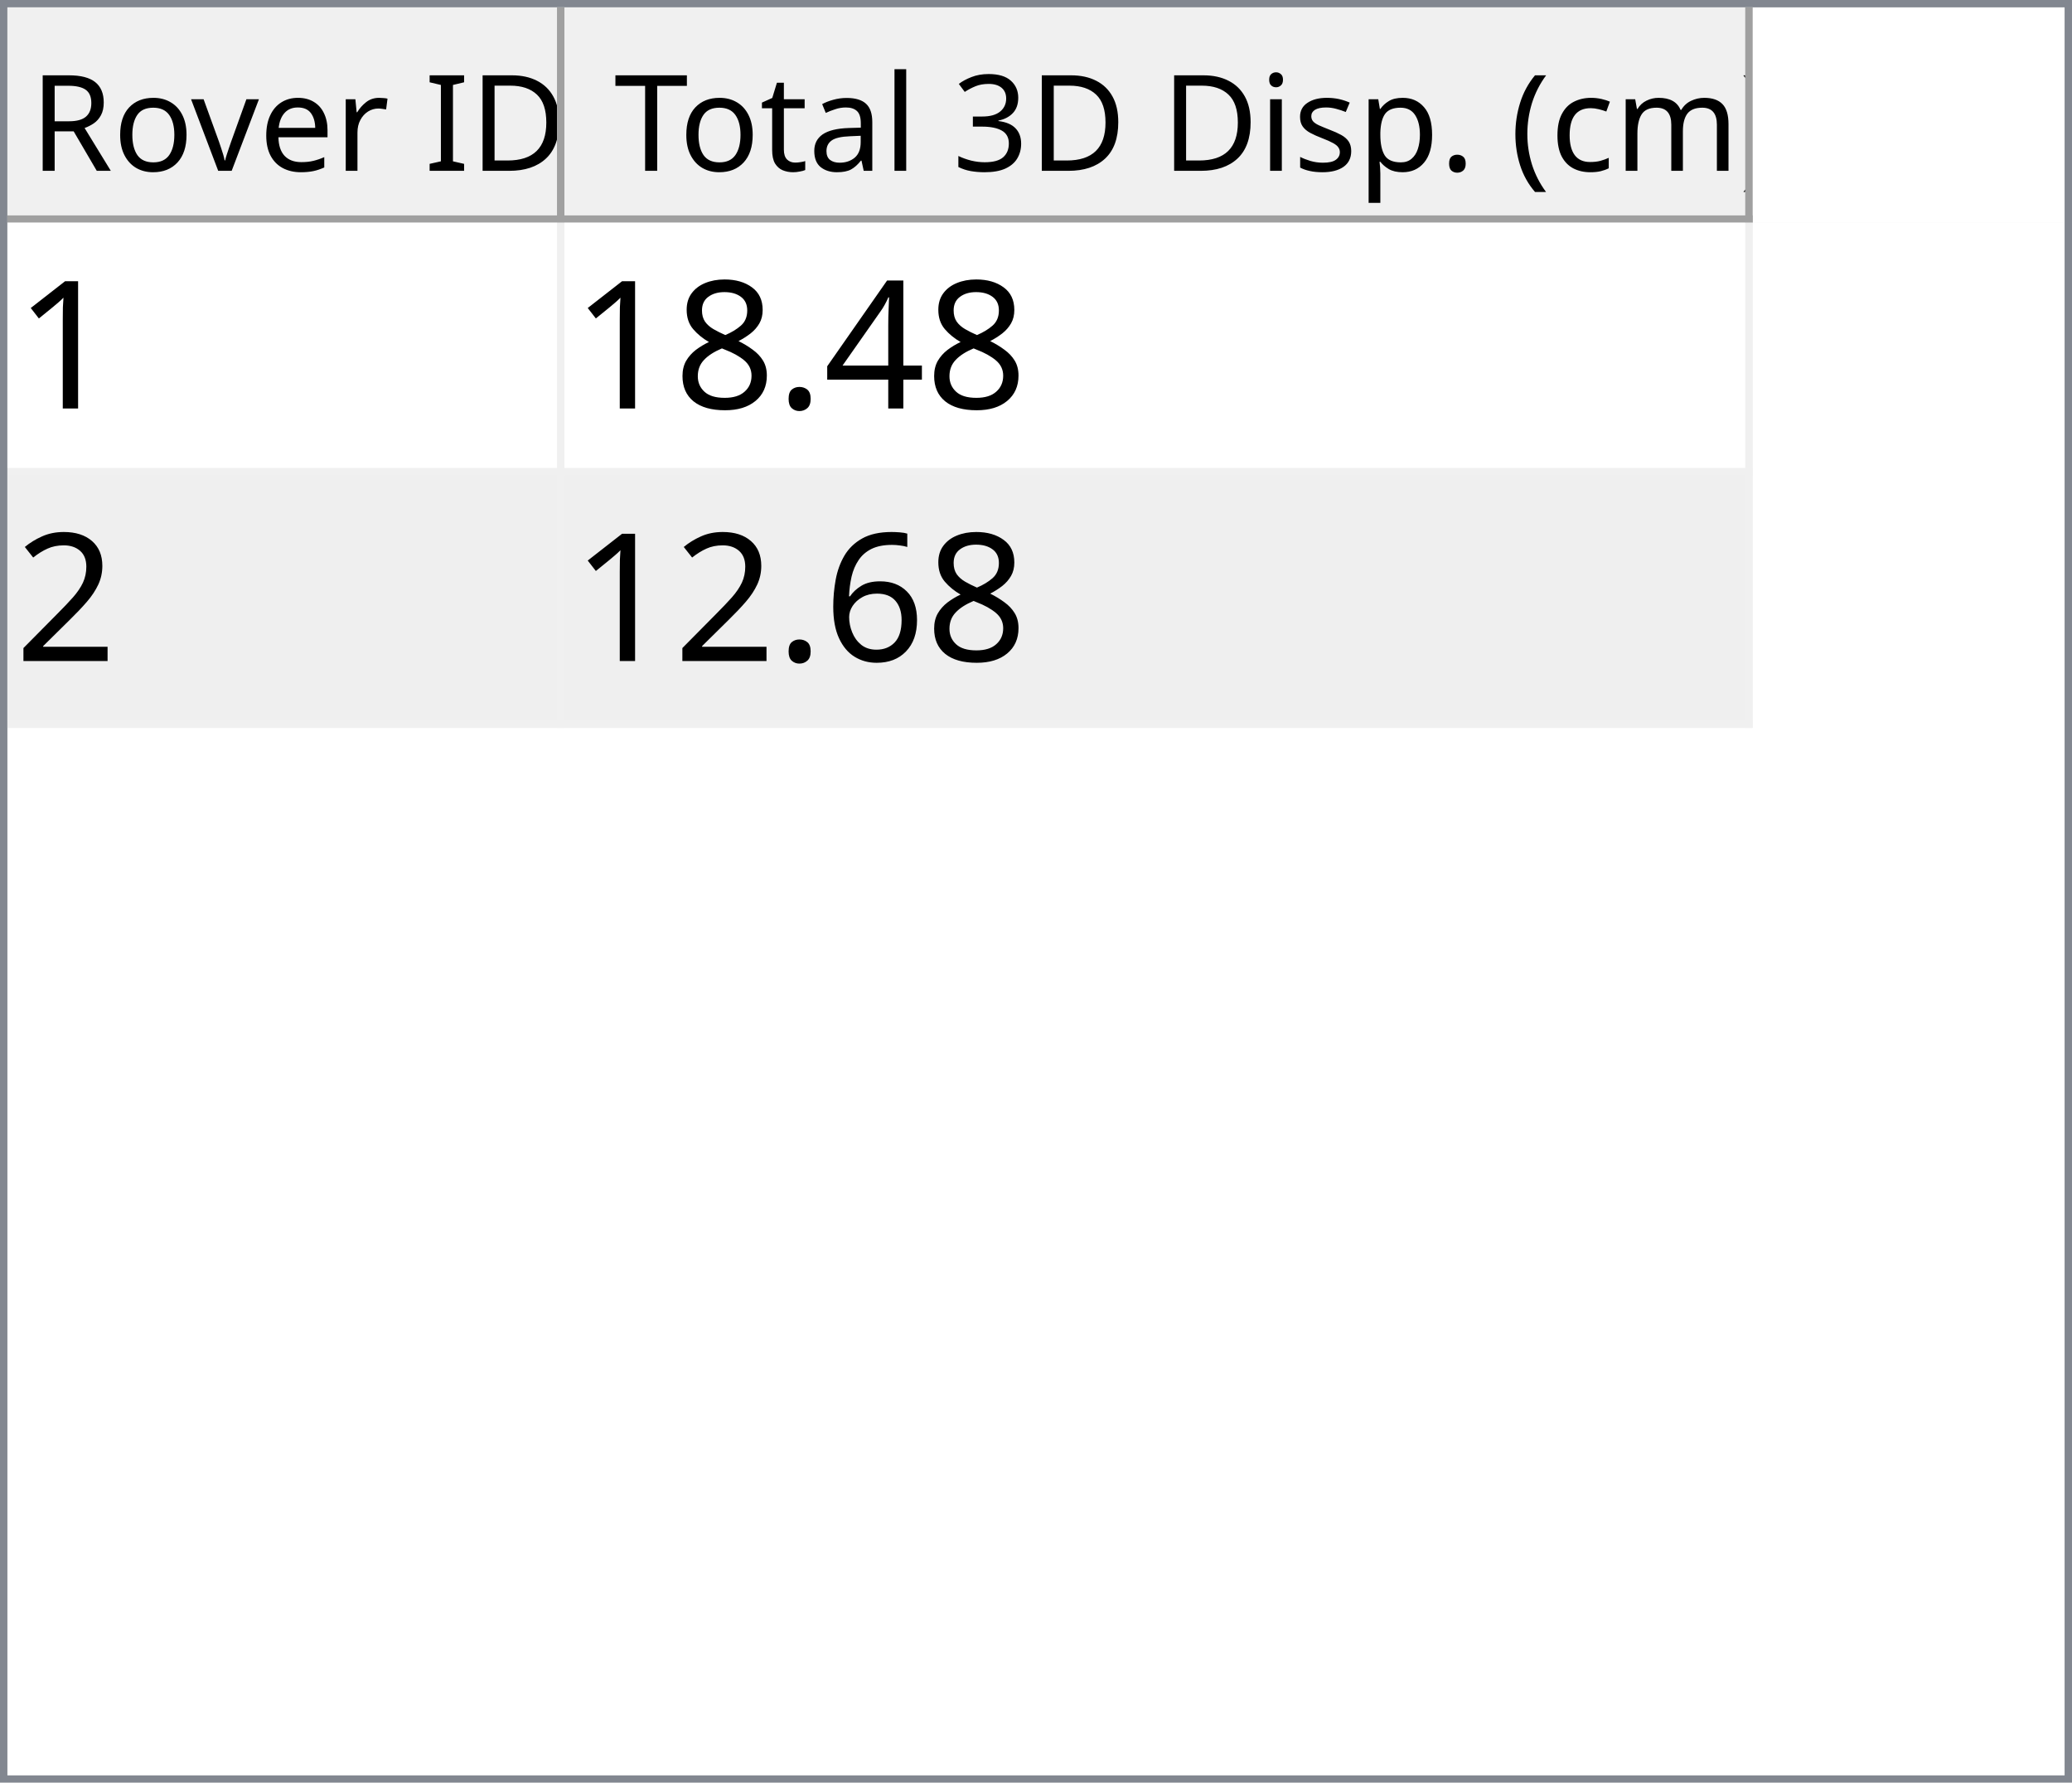
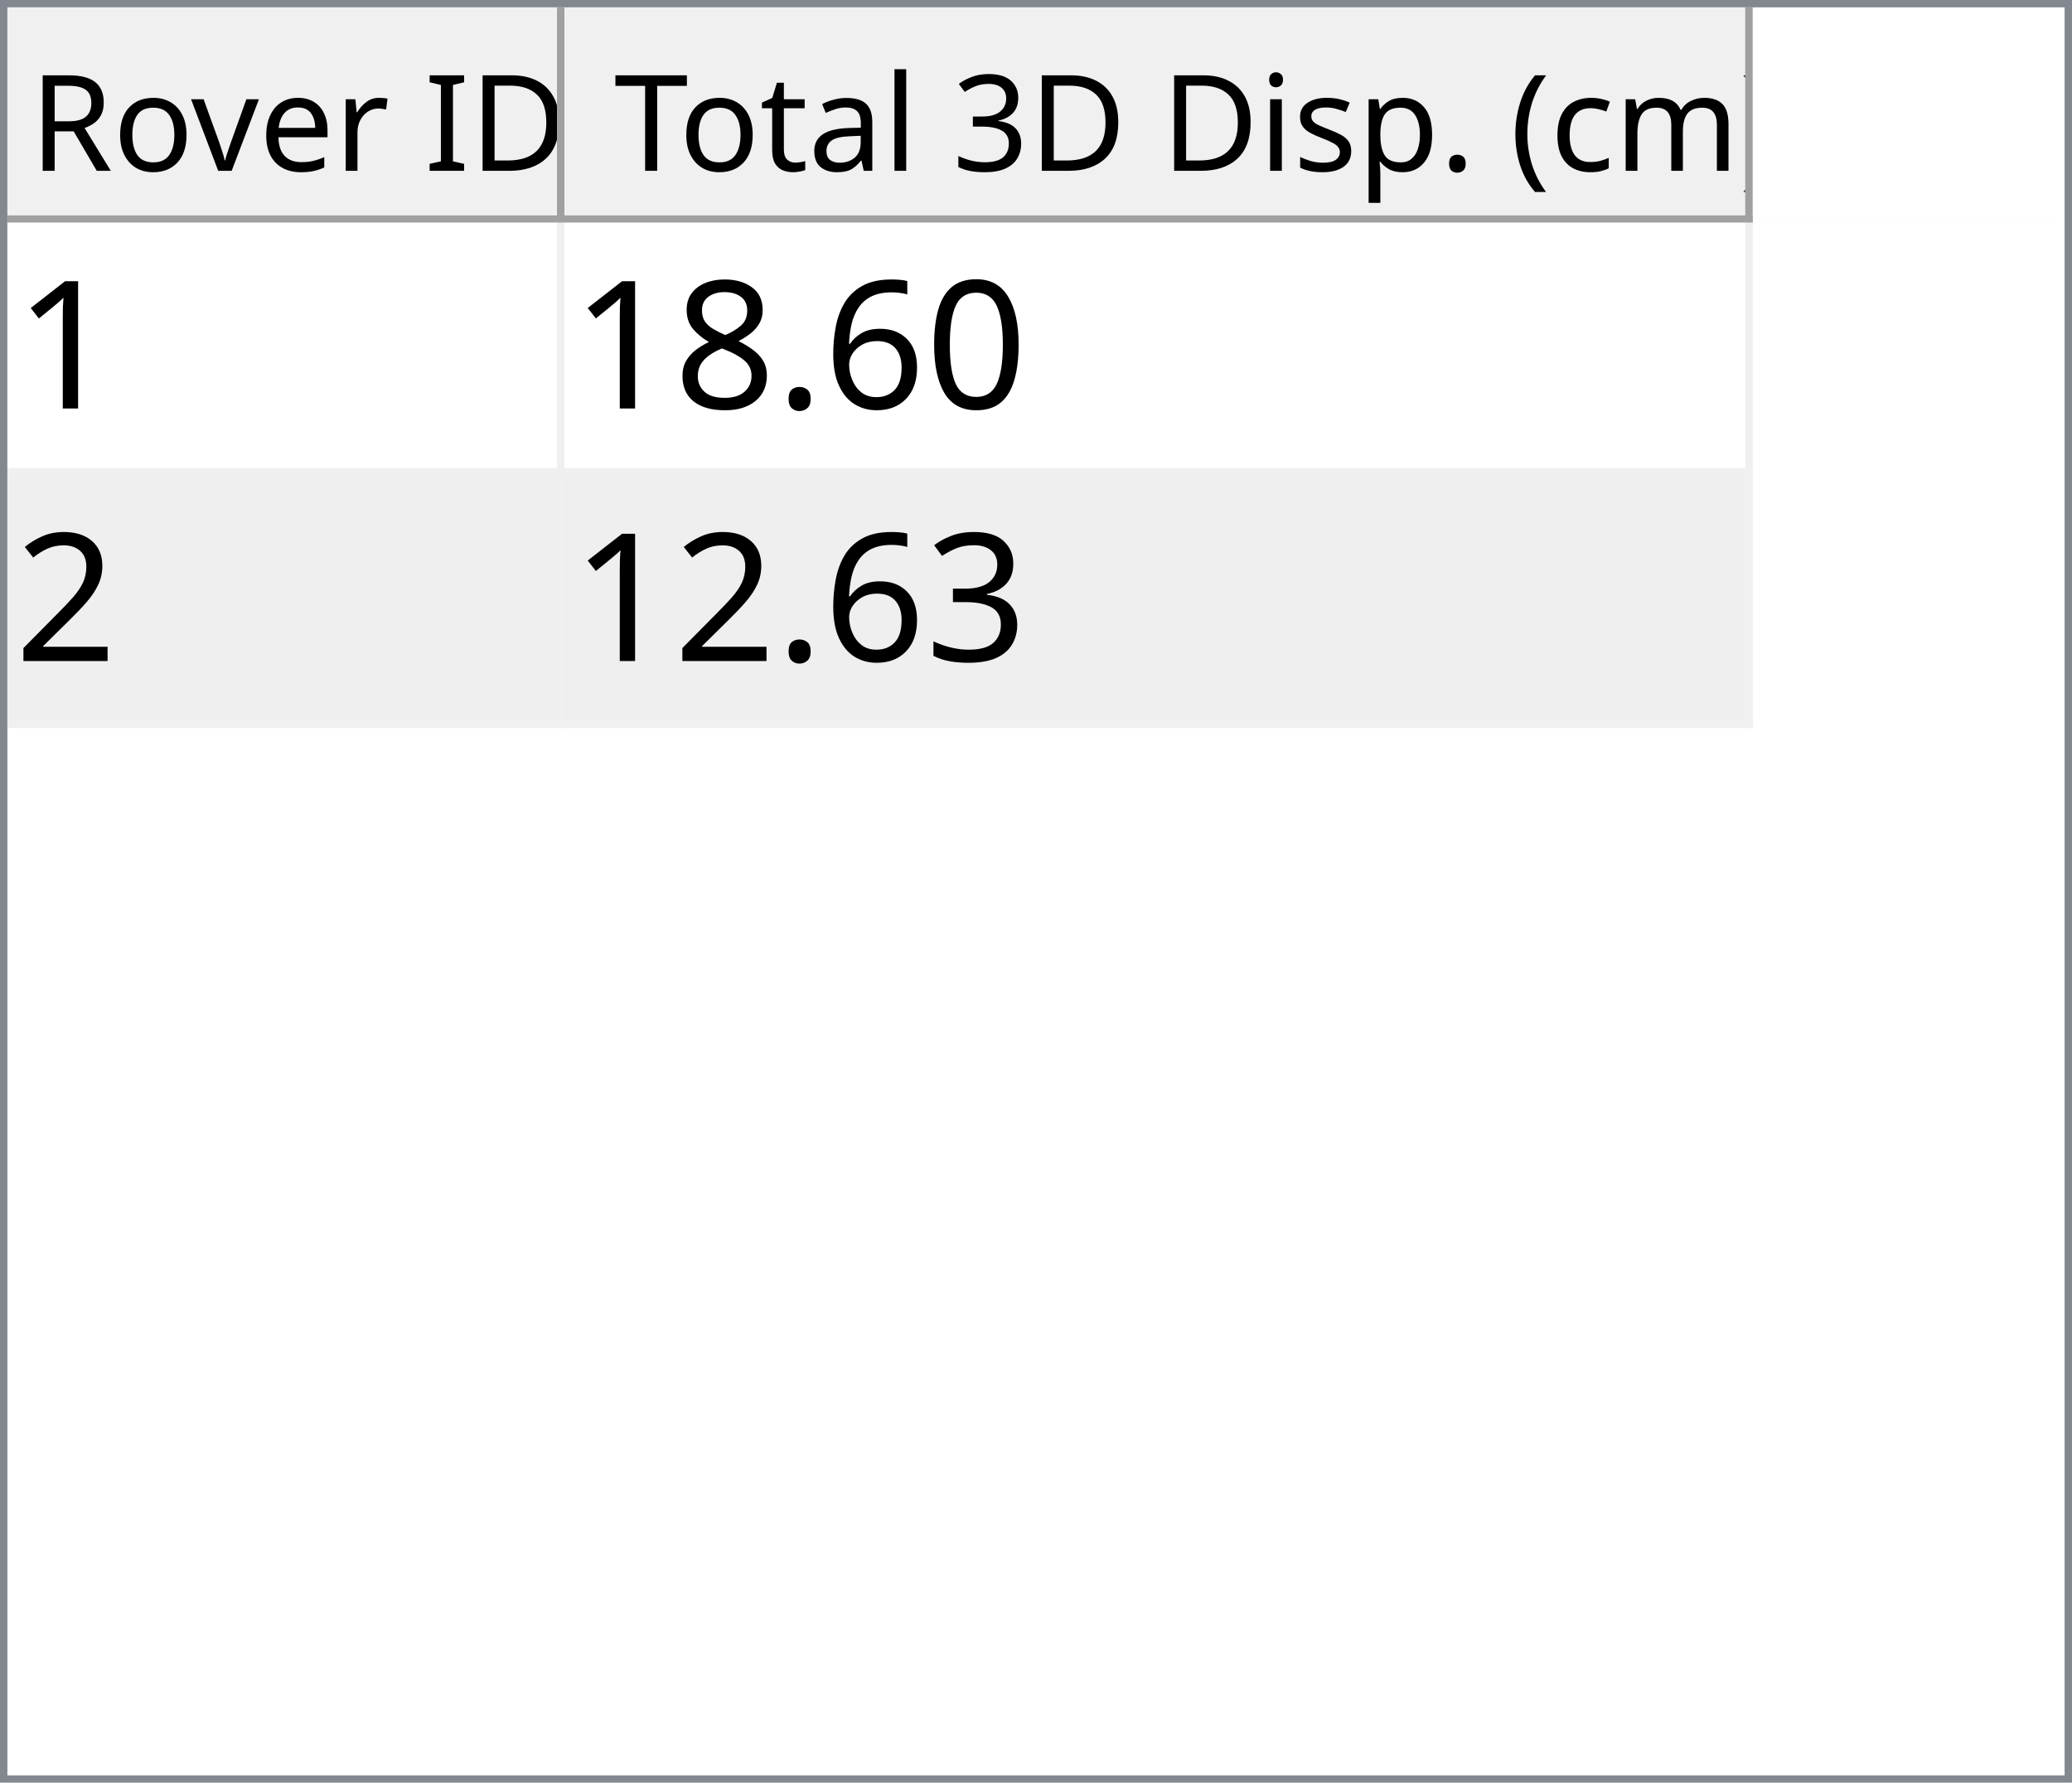
<svg xmlns="http://www.w3.org/2000/svg" style="fill-opacity:1; color-rendering:auto; color-interpolation:auto; text-rendering:auto; stroke:black; stroke-linecap:square; stroke-miterlimit:10; shape-rendering:auto; stroke-opacity:1; fill:black; stroke-dasharray:none; font-weight:normal; stroke-width:1; font-family:'Dialog'; font-style:normal; stroke-linejoin:miter; font-size:12px; stroke-dashoffset:0; image-rendering:auto;" width="279" height="240">
  <defs id="genericDefs" />
  <g>
    <defs id="defs1">
      <clipPath clipPathUnits="userSpaceOnUse" id="clipPath1">
        <path d="M0 0 L279 0 L279 240 L0 240 L0 0 Z" />
      </clipPath>
      <clipPath clipPathUnits="userSpaceOnUse" id="clipPath2">
        <path d="M0 0 L0 240 L279 240 L279 0 Z" />
      </clipPath>
      <clipPath clipPathUnits="userSpaceOnUse" id="clipPath3">
        <path d="M0 0 L0 29 L277 29 L277 0 Z" />
      </clipPath>
      <clipPath clipPathUnits="userSpaceOnUse" id="clipPath4">
        <path d="M0 0 L0 29 L75 29 L75 0 Z" />
      </clipPath>
      <clipPath clipPathUnits="userSpaceOnUse" id="clipPath5">
        <path d="M1 1 L1 28 L74 28 L74 1 Z" />
      </clipPath>
      <clipPath clipPathUnits="userSpaceOnUse" id="clipPath6">
        <path d="M0 0 L0 27 L73 27 L73 0 Z" />
      </clipPath>
      <clipPath clipPathUnits="userSpaceOnUse" id="clipPath7">
        <path d="M-0.5 -0.5 L-0.5 28.5 L74.5 28.5 L74.5 -0.5 Z" />
      </clipPath>
      <clipPath clipPathUnits="userSpaceOnUse" id="clipPath8">
        <path d="M0 0 L0 29 L160 29 L160 0 Z" />
      </clipPath>
      <clipPath clipPathUnits="userSpaceOnUse" id="clipPath9">
        <path d="M1 1 L1 28 L159 28 L159 1 Z" />
      </clipPath>
      <clipPath clipPathUnits="userSpaceOnUse" id="clipPath10">
        <path d="M0 0 L0 27 L158 27 L158 0 Z" />
      </clipPath>
      <clipPath clipPathUnits="userSpaceOnUse" id="clipPath11">
        <path d="M-0.5 -0.5 L-0.5 28.5 L159.5 28.5 L159.5 -0.5 Z" />
      </clipPath>
      <clipPath clipPathUnits="userSpaceOnUse" id="clipPath12">
        <path d="M0 0 L0 209 L277 209 L277 0 Z" />
      </clipPath>
      <clipPath clipPathUnits="userSpaceOnUse" id="clipPath13">
        <path d="M0 0 L0 68 L235 68 L235 0 Z" />
      </clipPath>
      <clipPath clipPathUnits="userSpaceOnUse" id="clipPath14">
        <path d="M-0.5 -0.5 L-0.5 67.5 L234.5 67.5 L234.5 -0.5 Z" />
      </clipPath>
      <clipPath clipPathUnits="userSpaceOnUse" id="clipPath15">
        <path d="M0 0 L0 33 L74 33 L74 0 Z" />
      </clipPath>
      <clipPath clipPathUnits="userSpaceOnUse" id="clipPath16">
        <path d="M0 0 L0 33 L159 33 L159 0 Z" />
      </clipPath>
      <font horiz-adv-x="64.551" id="font1">
        <font-face ascent="107.91" descent="25.098" units-per-em="100" style="font-style:normal; font-family:Segoe UI; font-weight:normal;" />
        <missing-glyph horiz-adv-x="64.551" d="M8.109 0 L8.109 68.266 L56.453 68.266 L56.453 0 L8.109 0 ZM15.328 7.234 L49.219 7.234 L49.219 61.031 L15.328 61.031 L15.328 7.234 Z" />
        <glyph unicode="D" horiz-adv-x="70.117" d="M9.188 0 L9.188 70.016 L28.516 70.016 Q65.531 70.016 65.531 35.891 Q65.531 19.672 55.25 9.836 Q44.969 0 27.734 0 L9.188 0 ZM17.391 62.594 L17.391 7.422 L27.828 7.422 Q41.609 7.422 49.273 14.797 Q56.938 22.172 56.938 35.688 Q56.938 62.594 28.328 62.594 L17.391 62.594 Z" />
        <glyph unicode="I" horiz-adv-x="26.611" d="M17.391 0 L9.188 0 L9.188 70.016 L17.391 70.016 L17.391 0 Z" />
        <glyph unicode=" " horiz-adv-x="27.393" d="" />
        <glyph unicode="r" horiz-adv-x="34.766" d="M34.188 41.891 Q32.078 43.5 28.125 43.5 Q23 43.5 19.555 38.672 Q16.109 33.844 16.109 25.484 L16.109 0 L8.109 0 L8.109 50 L16.109 50 L16.109 39.703 L16.312 39.703 Q18.016 44.969 21.531 47.922 Q25.047 50.875 29.391 50.875 Q32.516 50.875 34.188 50.203 L34.188 41.891 Z" />
        <glyph unicode="e" horiz-adv-x="52.295" d="M48.297 23 L12.984 23 Q13.188 14.656 17.484 10.109 Q21.781 5.562 29.297 5.562 Q37.75 5.562 44.828 11.141 L44.828 3.609 Q38.234 -1.172 27.391 -1.172 Q16.797 -1.172 10.742 5.641 Q4.688 12.453 4.688 24.812 Q4.688 36.469 11.305 43.82 Q17.922 51.172 27.734 51.172 Q37.547 51.172 42.922 44.828 Q48.297 38.484 48.297 27.203 L48.297 23 ZM40.094 29.781 Q40.047 36.719 36.75 40.578 Q33.453 44.438 27.594 44.438 Q21.922 44.438 17.969 40.383 Q14.016 36.328 13.094 29.781 L40.094 29.781 Z" />
        <glyph unicode="v" horiz-adv-x="47.9" d="M47.406 50 L27.484 0 L19.625 0 L0.688 50 L9.469 50 L22.172 13.672 Q23.578 9.672 23.922 6.688 L24.125 6.688 Q24.609 10.453 25.688 13.484 L38.969 50 L47.406 50 Z" />
        <glyph unicode="o" horiz-adv-x="58.594" d="M29 -1.172 Q17.922 -1.172 11.305 5.836 Q4.688 12.844 4.688 24.422 Q4.688 37.016 11.57 44.094 Q18.453 51.172 30.172 51.172 Q41.359 51.172 47.633 44.289 Q53.906 37.406 53.906 25.203 Q53.906 13.234 47.141 6.031 Q40.375 -1.172 29 -1.172 ZM29.594 44.438 Q21.875 44.438 17.383 39.188 Q12.891 33.938 12.891 24.703 Q12.891 15.828 17.43 10.695 Q21.969 5.562 29.594 5.562 Q37.359 5.562 41.531 10.594 Q45.703 15.625 45.703 24.906 Q45.703 34.281 41.531 39.359 Q37.359 44.438 29.594 44.438 Z" />
        <glyph unicode="R" horiz-adv-x="59.814" d="M59.375 0 L49.609 0 L37.891 19.625 Q36.281 22.359 34.766 24.289 Q33.25 26.219 31.664 27.438 Q30.078 28.656 28.25 29.219 Q26.422 29.781 24.125 29.781 L17.391 29.781 L17.391 0 L9.188 0 L9.188 70.016 L30.078 70.016 Q34.672 70.016 38.555 68.867 Q42.438 67.719 45.289 65.375 Q48.141 63.031 49.758 59.547 Q51.375 56.062 51.375 51.375 Q51.375 47.703 50.273 44.656 Q49.172 41.609 47.148 39.211 Q45.125 36.812 42.266 35.133 Q39.406 33.453 35.844 32.516 L35.844 32.328 Q37.594 31.547 38.891 30.547 Q40.188 29.547 41.359 28.18 Q42.531 26.812 43.68 25.078 Q44.828 23.344 46.234 21.047 L59.375 0 ZM17.391 62.594 L17.391 37.203 L28.516 37.203 Q31.594 37.203 34.203 38.133 Q36.812 39.062 38.719 40.797 Q40.625 42.531 41.703 45.047 Q42.781 47.562 42.781 50.688 Q42.781 56.297 39.141 59.445 Q35.5 62.594 28.609 62.594 L17.391 62.594 Z" />
        <glyph unicode=")" horiz-adv-x="30.176" d="M8.297 -15.922 L1.172 -15.922 Q16.406 2.344 16.406 26.812 Q16.406 51.469 1.078 70.016 L8.297 70.016 Q23.531 52.156 23.531 26.703 Q23.531 1.375 8.297 -15.922 Z" />
        <glyph unicode="m" horiz-adv-x="86.133" d="M79.109 0 L71.094 0 L71.094 28.719 Q71.094 37.016 68.531 40.727 Q65.969 44.438 59.906 44.438 Q54.781 44.438 51.195 39.75 Q47.609 35.062 47.609 28.516 L47.609 0 L39.594 0 L39.594 29.688 Q39.594 44.438 28.219 44.438 Q22.953 44.438 19.531 40.016 Q16.109 35.594 16.109 28.516 L16.109 0 L8.109 0 L8.109 50 L16.109 50 L16.109 42.094 L16.312 42.094 Q21.625 51.172 31.844 51.172 Q36.969 51.172 40.773 48.312 Q44.578 45.453 46 40.828 Q51.562 51.172 62.594 51.172 Q79.109 51.172 79.109 30.812 L79.109 0 Z" />
        <glyph unicode="c" horiz-adv-x="46.191" d="M42.188 2.297 Q36.422 -1.172 28.516 -1.172 Q17.828 -1.172 11.258 5.789 Q4.688 12.75 4.688 23.828 Q4.688 36.188 11.766 43.68 Q18.844 51.172 30.672 51.172 Q37.25 51.172 42.281 48.734 L42.281 40.531 Q36.719 44.438 30.375 44.438 Q22.703 44.438 17.797 38.945 Q12.891 33.453 12.891 24.516 Q12.891 15.719 17.508 10.641 Q22.125 5.562 29.891 5.562 Q36.422 5.562 42.188 9.906 L42.188 2.297 Z" />
        <glyph unicode="(" horiz-adv-x="30.176" d="M29.109 -15.922 L21.969 -15.922 Q6.844 1.375 6.844 26.703 Q6.844 52.156 21.969 70.016 L29.203 70.016 Q13.875 51.469 13.875 26.812 Q13.875 2.344 29.109 -15.922 Z" />
        <glyph unicode="." horiz-adv-x="21.68" d="M10.891 -1.078 Q8.641 -1.078 7.055 0.539 Q5.469 2.156 5.469 4.391 Q5.469 6.641 7.055 8.273 Q8.641 9.906 10.891 9.906 Q13.188 9.906 14.797 8.273 Q16.406 6.641 16.406 4.391 Q16.406 2.156 14.797 0.539 Q13.188 -1.078 10.891 -1.078 Z" />
        <glyph unicode="p" horiz-adv-x="58.789" d="M16.312 7.234 L16.109 7.234 L16.109 -23 L8.109 -23 L8.109 50 L16.109 50 L16.109 41.219 L16.312 41.219 Q22.219 51.172 33.594 51.172 Q43.266 51.172 48.688 44.461 Q54.109 37.75 54.109 26.469 Q54.109 13.922 48 6.375 Q41.891 -1.172 31.297 -1.172 Q21.578 -1.172 16.312 7.234 ZM16.109 27.391 L16.109 20.406 Q16.109 14.203 20.141 9.883 Q24.172 5.562 30.375 5.562 Q37.641 5.562 41.773 11.133 Q45.906 16.703 45.906 26.609 Q45.906 34.969 42.047 39.703 Q38.188 44.438 31.594 44.438 Q24.609 44.438 20.359 39.578 Q16.109 34.719 16.109 27.391 Z" />
        <glyph unicode="s" horiz-adv-x="42.432" d="M5.078 1.812 L5.078 10.406 Q11.625 5.562 19.484 5.562 Q30.031 5.562 30.031 12.594 Q30.031 14.594 29.125 15.992 Q28.219 17.391 26.68 18.461 Q25.141 19.531 23.07 20.383 Q21 21.234 18.609 22.172 Q15.281 23.484 12.766 24.828 Q10.25 26.172 8.57 27.859 Q6.891 29.547 6.031 31.695 Q5.172 33.844 5.172 36.719 Q5.172 40.234 6.789 42.945 Q8.406 45.656 11.086 47.484 Q13.766 49.312 17.211 50.242 Q20.656 51.172 24.312 51.172 Q30.812 51.172 35.938 48.922 L35.938 40.828 Q30.422 44.438 23.25 44.438 Q21 44.438 19.195 43.922 Q17.391 43.406 16.094 42.477 Q14.797 41.547 14.086 40.258 Q13.375 38.969 13.375 37.406 Q13.375 35.453 14.086 34.133 Q14.797 32.812 16.164 31.789 Q17.531 30.766 19.484 29.938 Q21.438 29.109 23.922 28.125 Q27.25 26.859 29.883 25.516 Q32.516 24.172 34.375 22.484 Q36.234 20.797 37.234 18.602 Q38.234 16.406 38.234 13.375 Q38.234 9.672 36.602 6.938 Q34.969 4.203 32.234 2.398 Q29.5 0.594 25.93 -0.289 Q22.359 -1.172 18.453 -1.172 Q10.75 -1.172 5.078 1.812 Z" />
        <glyph unicode="i" horiz-adv-x="24.219" d="M12.203 62.703 Q10.062 62.703 8.547 64.164 Q7.031 65.625 7.031 67.875 Q7.031 70.125 8.547 71.609 Q10.062 73.094 12.203 73.094 Q14.406 73.094 15.945 71.609 Q17.484 70.125 17.484 67.875 Q17.484 65.719 15.945 64.211 Q14.406 62.703 12.203 62.703 ZM16.109 0 L8.109 0 L8.109 50 L16.109 50 L16.109 0 Z" />
        <glyph unicode="3" horiz-adv-x="53.906" d="M46.531 19.828 Q46.531 15.094 44.75 11.211 Q42.969 7.328 39.719 4.57 Q36.469 1.812 31.93 0.297 Q27.391 -1.219 21.922 -1.219 Q11.922 -1.219 6 2.594 L6 11.188 Q13.094 5.609 22.219 5.609 Q25.875 5.609 28.828 6.539 Q31.781 7.469 33.906 9.227 Q36.031 10.984 37.18 13.477 Q38.328 15.969 38.328 19.094 Q38.328 32.812 18.797 32.812 L12.984 32.812 L12.984 39.594 L18.5 39.594 Q35.797 39.594 35.797 52.484 Q35.797 64.406 22.609 64.406 Q15.188 64.406 8.688 59.422 L8.688 67.188 Q15.375 71.188 24.609 71.188 Q29 71.188 32.57 69.969 Q36.141 68.75 38.68 66.555 Q41.219 64.359 42.609 61.281 Q44 58.203 44 54.5 Q44 40.672 30.031 36.719 L30.031 36.531 Q33.594 36.141 36.625 34.797 Q39.656 33.453 41.852 31.305 Q44.047 29.156 45.289 26.25 Q46.531 23.344 46.531 19.828 Z" />
        <glyph unicode="l" horiz-adv-x="24.219" d="M16.109 0 L8.109 0 L8.109 74.031 L16.109 74.031 L16.109 0 Z" />
        <glyph unicode="a" horiz-adv-x="50.879" d="M43.891 0 L35.891 0 L35.891 7.812 L35.688 7.812 Q30.469 -1.172 20.312 -1.172 Q12.844 -1.172 8.617 2.781 Q4.391 6.734 4.391 13.281 Q4.391 27.297 20.906 29.594 L35.891 31.688 Q35.891 44.438 25.594 44.438 Q16.547 44.438 9.281 38.281 L9.281 46.484 Q16.656 51.172 26.266 51.172 Q43.891 51.172 43.891 32.516 L43.891 0 ZM35.891 25.297 L23.828 23.641 Q18.266 22.859 15.43 20.875 Q12.594 18.891 12.594 13.875 Q12.594 10.203 15.211 7.883 Q17.828 5.562 22.172 5.562 Q28.125 5.562 32.008 9.742 Q35.891 13.922 35.891 20.312 L35.891 25.297 Z" />
        <glyph unicode="t" horiz-adv-x="33.887" d="M31.297 0.484 Q28.469 -1.078 23.828 -1.078 Q10.688 -1.078 10.688 13.578 L10.688 43.172 L2.094 43.172 L2.094 50 L10.688 50 L10.688 62.203 L18.703 64.797 L18.703 50 L31.297 50 L31.297 43.172 L18.703 43.172 L18.703 14.984 Q18.703 9.969 20.414 7.82 Q22.125 5.672 26.078 5.672 Q29.109 5.672 31.297 7.328 L31.297 0.484 Z" />
        <glyph unicode="T" horiz-adv-x="52.393" d="M50.594 62.594 L30.375 62.594 L30.375 0 L22.172 0 L22.172 62.594 L2 62.594 L2 70.016 L50.594 70.016 L50.594 62.594 Z" />
      </font>
      <font horiz-adv-x="75.0" id="font2">
        <font-face ascent="100.537" descent="21.973" units-per-em="100" style="font-style:normal; font-family:sans-serif; font-weight:normal;" />
        <missing-glyph horiz-adv-x="75.0" d="M12.5 0 L12.5 62.5 L62.5 62.5 L62.5 0 L12.5 0 ZM14.062 1.562 L60.938 1.562 L60.938 60.938 L14.062 60.938 L14.062 1.562 Z" />
        <glyph unicode="1" horiz-adv-x="55.615" d="M37.25 0 L28.469 0 L28.469 56 Q25.297 52.984 20.141 49.953 Q14.984 46.922 10.891 45.406 L10.891 53.906 Q18.266 57.375 23.781 62.305 Q29.297 67.234 31.594 71.875 L37.25 71.875 L37.25 0 Z" />
-         <glyph unicode="4" horiz-adv-x="55.615" d="M32.328 0 L32.328 17.141 L1.266 17.141 L1.266 25.203 L33.938 71.578 L41.109 71.578 L41.109 25.203 L50.781 25.203 L50.781 17.141 L41.109 17.141 L41.109 0 L32.328 0 ZM32.328 25.203 L32.328 57.469 L9.906 25.203 L32.328 25.203 Z" />
+         <glyph unicode="0" horiz-adv-x="55.615" d="M4.156 35.297 Q4.156 48 6.766 55.742 Q9.375 63.484 14.523 67.68 Q19.672 71.875 27.484 71.875 Q33.25 71.875 37.594 69.555 Q41.938 67.234 44.773 62.867 Q47.609 58.5 49.219 52.227 Q50.828 45.953 50.828 35.297 Q50.828 22.703 48.242 14.969 Q45.656 7.234 40.508 3.008 Q35.359 -1.219 27.484 -1.219 Q17.141 -1.219 11.234 6.203 Q4.156 15.141 4.156 35.297 ZM13.188 35.297 Q13.188 17.672 17.312 11.836 Q21.438 6 27.484 6 Q33.547 6 37.672 11.859 Q41.797 17.719 41.797 35.297 Q41.797 52.984 37.672 58.789 Q33.547 64.594 27.391 64.594 Q21.344 64.594 17.719 59.469 Q13.188 52.938 13.188 35.297 Z" />
+         <glyph unicode="6" horiz-adv-x="55.615" d="M49.75 54.047 L41.016 53.375 Q39.844 58.547 37.703 60.891 Q34.125 64.656 28.906 64.656 Q24.703 64.656 21.531 62.312 Q17.391 59.281 14.992 53.469 Q12.594 47.656 12.5 36.922 Q15.672 41.75 20.266 44.094 Q24.859 46.438 29.891 46.438 Q38.672 46.438 44.852 39.969 Q51.031 33.5 51.031 23.25 Q51.031 16.5 48.125 10.719 Q45.219 4.938 40.141 1.859 Q35.062 -1.219 28.609 -1.219 Q17.625 -1.219 10.695 6.859 Q3.766 14.938 3.766 33.5 Q3.766 54.25 11.422 63.672 Q18.109 71.875 29.438 71.875 Q37.891 71.875 43.289 67.141 Q48.688 62.406 49.75 54.047 ZM13.875 23.188 Q13.875 18.656 15.797 14.508 Q17.719 10.359 21.188 8.18 Q24.656 6 28.469 6 Q34.031 6 38.039 10.492 Q42.047 14.984 42.047 22.703 Q42.047 30.125 38.086 34.398 Q34.125 38.672 28.125 38.672 Q22.172 38.672 18.023 34.398 Q13.875 30.125 13.875 23.188 Z" />
        <glyph unicode="." horiz-adv-x="27.783" d="M9.078 0 L9.078 10.016 L19.094 10.016 L19.094 0 L9.078 0 Z" />
        <glyph unicode="8" horiz-adv-x="55.615" d="M17.672 38.812 Q12.203 40.828 9.57 44.539 Q6.938 48.25 6.938 53.422 Q6.938 61.234 12.555 66.555 Q18.172 71.875 27.484 71.875 Q36.859 71.875 42.578 66.43 Q48.297 60.984 48.297 53.172 Q48.297 48.188 45.68 44.508 Q43.062 40.828 37.75 38.812 Q44.344 36.672 47.781 31.883 Q51.219 27.094 51.219 20.453 Q51.219 11.281 44.727 5.031 Q38.234 -1.219 27.641 -1.219 Q17.047 -1.219 10.547 5.055 Q4.047 11.328 4.047 20.703 Q4.047 27.688 7.594 32.398 Q11.141 37.109 17.672 38.812 ZM15.922 53.719 Q15.922 48.641 19.195 45.414 Q22.469 42.188 27.688 42.188 Q32.766 42.188 36.016 45.383 Q39.266 48.578 39.266 53.219 Q39.266 58.062 35.914 61.359 Q32.562 64.656 27.594 64.656 Q22.562 64.656 19.242 61.43 Q15.922 58.203 15.922 53.719 ZM13.094 20.656 Q13.094 16.891 14.875 13.375 Q16.656 9.859 20.172 7.93 Q23.688 6 27.734 6 Q34.031 6 38.133 10.055 Q42.234 14.109 42.234 20.359 Q42.234 26.703 38.016 30.859 Q33.797 35.016 27.438 35.016 Q21.234 35.016 17.164 30.914 Q13.094 26.812 13.094 20.656 Z" />
        <glyph unicode="2" horiz-adv-x="55.615" d="M50.344 8.453 L50.344 0 L3.031 0 Q2.938 3.172 4.047 6.109 Q5.859 10.938 9.836 15.625 Q13.812 20.312 21.344 26.469 Q33.016 36.031 37.117 41.625 Q41.219 47.219 41.219 52.203 Q41.219 57.422 37.477 61.008 Q33.734 64.594 27.734 64.594 Q21.391 64.594 17.578 60.789 Q13.766 56.984 13.719 50.25 L4.688 51.172 Q5.609 61.281 11.664 66.578 Q17.719 71.875 27.938 71.875 Q38.234 71.875 44.242 66.164 Q50.25 60.453 50.25 52 Q50.25 47.703 48.492 43.555 Q46.734 39.406 42.656 34.812 Q38.578 30.219 29.109 22.219 Q21.188 15.578 18.945 13.211 Q16.703 10.844 15.234 8.453 L50.344 8.453 Z" />
-         <glyph unicode="6" horiz-adv-x="55.615" d="M49.75 54.047 L41.016 53.375 Q39.844 58.547 37.703 60.891 Q34.125 64.656 28.906 64.656 Q24.703 64.656 21.531 62.312 Q17.391 59.281 14.992 53.469 Q12.594 47.656 12.5 36.922 Q15.672 41.75 20.266 44.094 Q24.859 46.438 29.891 46.438 Q38.672 46.438 44.852 39.969 Q51.031 33.5 51.031 23.25 Q51.031 16.5 48.125 10.719 Q45.219 4.938 40.141 1.859 Q35.062 -1.219 28.609 -1.219 Q17.625 -1.219 10.695 6.859 Q3.766 14.938 3.766 33.5 Q3.766 54.25 11.422 63.672 Q18.109 71.875 29.438 71.875 Q37.891 71.875 43.289 67.141 Q48.688 62.406 49.75 54.047 ZM13.875 23.188 Q13.875 18.656 15.797 14.508 Q17.719 10.359 21.188 8.18 Q24.656 6 28.469 6 Q34.031 6 38.039 10.492 Q42.047 14.984 42.047 22.703 Q42.047 30.125 38.086 34.398 Q34.125 38.672 28.125 38.672 Q22.172 38.672 18.023 34.398 Q13.875 30.125 13.875 23.188 Z" />
+         <glyph unicode="3" horiz-adv-x="55.615" d="M4.203 18.891 L12.984 20.062 Q14.5 12.594 18.141 9.297 Q21.781 6 27 6 Q33.203 6 37.477 10.297 Q41.75 14.594 41.75 20.953 Q41.75 27 37.797 30.93 Q33.844 34.859 27.734 34.859 Q25.25 34.859 21.531 33.891 L22.516 41.609 Q23.391 41.5 23.922 41.5 Q29.547 41.5 34.039 44.43 Q38.531 47.359 38.531 53.469 Q38.531 58.297 35.258 61.477 Q31.984 64.656 26.812 64.656 Q21.688 64.656 18.266 61.43 Q14.844 58.203 13.875 51.766 L5.078 53.328 Q6.688 62.156 12.398 67.016 Q18.109 71.875 26.609 71.875 Q32.469 71.875 37.398 69.359 Q42.328 66.844 44.945 62.5 Q47.562 58.156 47.562 53.266 Q47.562 48.641 45.07 44.828 Q42.578 41.016 37.703 38.766 Q44.047 37.312 47.562 32.695 Q51.078 28.078 51.078 21.141 Q51.078 11.766 44.242 5.25 Q37.406 -1.266 26.953 -1.266 Q17.531 -1.266 11.305 4.352 Q5.078 9.969 4.203 18.891 Z" />
      </font>
    </defs>
    <g style="fill:white; stroke:white;">
      <rect x="0" y="0" width="279" style="clip-path:url(#clipPath1); stroke:none;" height="240" />
    </g>
    <g style="fill:white; text-rendering:optimizeSpeed; color-rendering:optimizeSpeed; image-rendering:optimizeSpeed; shape-rendering:crispEdges; stroke:white; color-interpolation:sRGB;">
      <rect x="0" width="279" height="240" y="0" style="stroke:none;" />
      <path style="stroke:none;" d="M0 240 L279 240 L279 0 L0 0 Z" />
    </g>
    <g style="fill:rgb(240,240,240); font-size:18px; font-family:'Segoe UI'; stroke:rgb(240,240,240);">
      <rect x="0" y="0" width="279" style="clip-path:url(#clipPath2); stroke:none;" height="240" />
    </g>
    <g style="fill:rgb(130,135,144); font-size:18px; font-family:'Segoe UI'; stroke:rgb(130,135,144);">
      <path d="M0 0 L279 0 L279 240 L0 240 L0 0 ZM1 1 L278 1 L278 239 L1 239 L1 1 Z" style="fill-rule:evenodd; clip-path:url(#clipPath2); stroke:none;" />
    </g>
    <g style="fill:white; font-size:18px; font-family:'Segoe UI'; stroke:white;" transform="translate(1,1)">
      <rect x="0" y="0" width="277" style="clip-path:url(#clipPath3); stroke:none;" height="29" />
    </g>
    <g style="fill:rgb(240,240,240); font-size:18px; font-family:'Segoe UI'; stroke:rgb(240,240,240);" transform="translate(1,1)">
      <rect x="0" y="0" width="75" style="clip-path:url(#clipPath4); stroke:none;" height="29" />
    </g>
    <g style="font-family:'Segoe UI'; font-size:18px;" transform="translate(2,2)">
      <text x="2" xml:space="preserve" y="21" style="clip-path:url(#clipPath6); stroke:none;">Rover ID</text>
    </g>
    <g transform="translate(1.5,1.5)" style="fill:rgb(160,160,160); font-size:18px; font-family:'Segoe UI'; stroke:rgb(160,160,160); stroke-linejoin:bevel;">
      <line x1="74" x2="74" y1="0" style="fill:none; clip-path:url(#clipPath7);" y2="28" />
    </g>
    <g transform="matrix(1,0,0,1,1,1) translate(0.5,0.5)" style="fill:rgb(160,160,160); font-size:18px; font-family:'Segoe UI'; stroke:rgb(160,160,160); stroke-linejoin:bevel;">
      <line x1="0" x2="74" y1="28" style="fill:none; clip-path:url(#clipPath7);" y2="28" />
    </g>
    <g style="fill:rgb(240,240,240); font-size:18px; font-family:'Segoe UI'; stroke:rgb(240,240,240);" transform="translate(76,1)">
      <rect x="0" y="0" width="160" style="clip-path:url(#clipPath8); stroke:none;" height="29" />
    </g>
    <g style="font-family:'Segoe UI'; font-size:18px;" transform="translate(77,2)">
      <text x="1" xml:space="preserve" y="21" style="clip-path:url(#clipPath10); stroke:none;"> Total 3D Disp. (cm)</text>
    </g>
    <g transform="translate(76.5,1.5)" style="fill:rgb(160,160,160); font-size:18px; font-family:'Segoe UI'; stroke:rgb(160,160,160); stroke-linejoin:bevel;">
      <line x1="159" x2="159" y1="0" style="fill:none; clip-path:url(#clipPath11);" y2="28" />
    </g>
    <g transform="matrix(1,0,0,1,76,1) translate(0.5,0.5)" style="fill:rgb(160,160,160); font-size:18px; font-family:'Segoe UI'; stroke:rgb(160,160,160); stroke-linejoin:bevel;">
      <line x1="0" x2="159" y1="28" style="fill:none; clip-path:url(#clipPath11);" y2="28" />
    </g>
    <g style="fill:white; font-size:18px; font-family:'Segoe UI'; stroke:white;" transform="translate(1,30)">
      <rect x="0" y="0" width="277" style="clip-path:url(#clipPath12); stroke:none;" height="209" />
    </g>
    <g style="fill:rgb(240,240,240); font-size:24px; font-family:sans-serif; stroke:rgb(240,240,240);" transform="translate(1,30)">
      <rect x="0" y="0" width="235" style="clip-path:url(#clipPath13); stroke:none;" height="68" />
      <line transform="translate(0.5,0.5)" x1="0" x2="234" y1="33" style="clip-path:url(#clipPath14); fill:none; stroke-linejoin:bevel;" y2="33" />
    </g>
    <g transform="matrix(1,0,0,1,1,30) translate(0.5,0.5)" style="fill:rgb(240,240,240); font-size:24px; font-family:sans-serif; stroke:rgb(240,240,240); stroke-linejoin:bevel;">
      <line x1="0" x2="234" y1="67" style="fill:none; clip-path:url(#clipPath14);" y2="67" />
    </g>
    <g transform="matrix(1,0,0,1,1,30) translate(0.5,0.5)" style="fill:rgb(240,240,240); font-size:24px; font-family:sans-serif; stroke:rgb(240,240,240); stroke-linejoin:bevel;">
      <line x1="74" x2="74" y1="0" style="fill:none; clip-path:url(#clipPath14);" y2="67" />
    </g>
    <g transform="matrix(1,0,0,1,1,30) translate(0.5,0.5)" style="fill:rgb(240,240,240); font-size:24px; font-family:sans-serif; stroke:rgb(240,240,240); stroke-linejoin:bevel;">
      <line x1="234" x2="234" y1="0" style="fill:none; clip-path:url(#clipPath14);" y2="67" />
    </g>
    <g style="fill:white; font-size:24px; font-family:sans-serif; stroke:white;" transform="matrix(1,0,0,1,1,30)">
      <rect x="0" y="0" width="74" style="clip-path:url(#clipPath15); stroke:none;" height="33" />
      <text x="1" y="25" style="fill:black; clip-path:url(#clipPath15); stroke:none;" xml:space="preserve">1</text>
    </g>
    <g style="fill:white; font-size:24px; font-family:sans-serif; stroke:white;" transform="matrix(1,0,0,1,1,30) translate(75,0)">
      <rect x="0" y="0" width="159" style="clip-path:url(#clipPath16); stroke:none;" height="33" />
-       <text x="1" y="25" style="fill:black; clip-path:url(#clipPath16); stroke:none;" xml:space="preserve">18.48</text>
+       <text x="1" y="25" style="fill:black; clip-path:url(#clipPath16); stroke:none;" xml:space="preserve">18.60</text>
    </g>
    <g style="fill:rgb(239,239,239); font-size:24px; font-family:sans-serif; stroke:rgb(239,239,239);" transform="matrix(1,0,0,1,1,30) translate(0,34)">
      <rect x="0" y="0" width="74" style="clip-path:url(#clipPath15); stroke:none;" height="33" />
      <text x="1" y="25" style="fill:black; clip-path:url(#clipPath15); stroke:none;" xml:space="preserve">2</text>
    </g>
    <g style="fill:rgb(239,239,239); font-size:24px; font-family:sans-serif; stroke:rgb(239,239,239);" transform="matrix(1,0,0,1,1,30) translate(75,34)">
      <rect x="0" y="0" width="159" style="clip-path:url(#clipPath16); stroke:none;" height="33" />
-       <text x="1" y="25" style="fill:black; clip-path:url(#clipPath16); stroke:none;" xml:space="preserve">12.68</text>
+       <text x="1" y="25" style="fill:black; clip-path:url(#clipPath16); stroke:none;" xml:space="preserve">12.63</text>
    </g>
  </g>
</svg>
